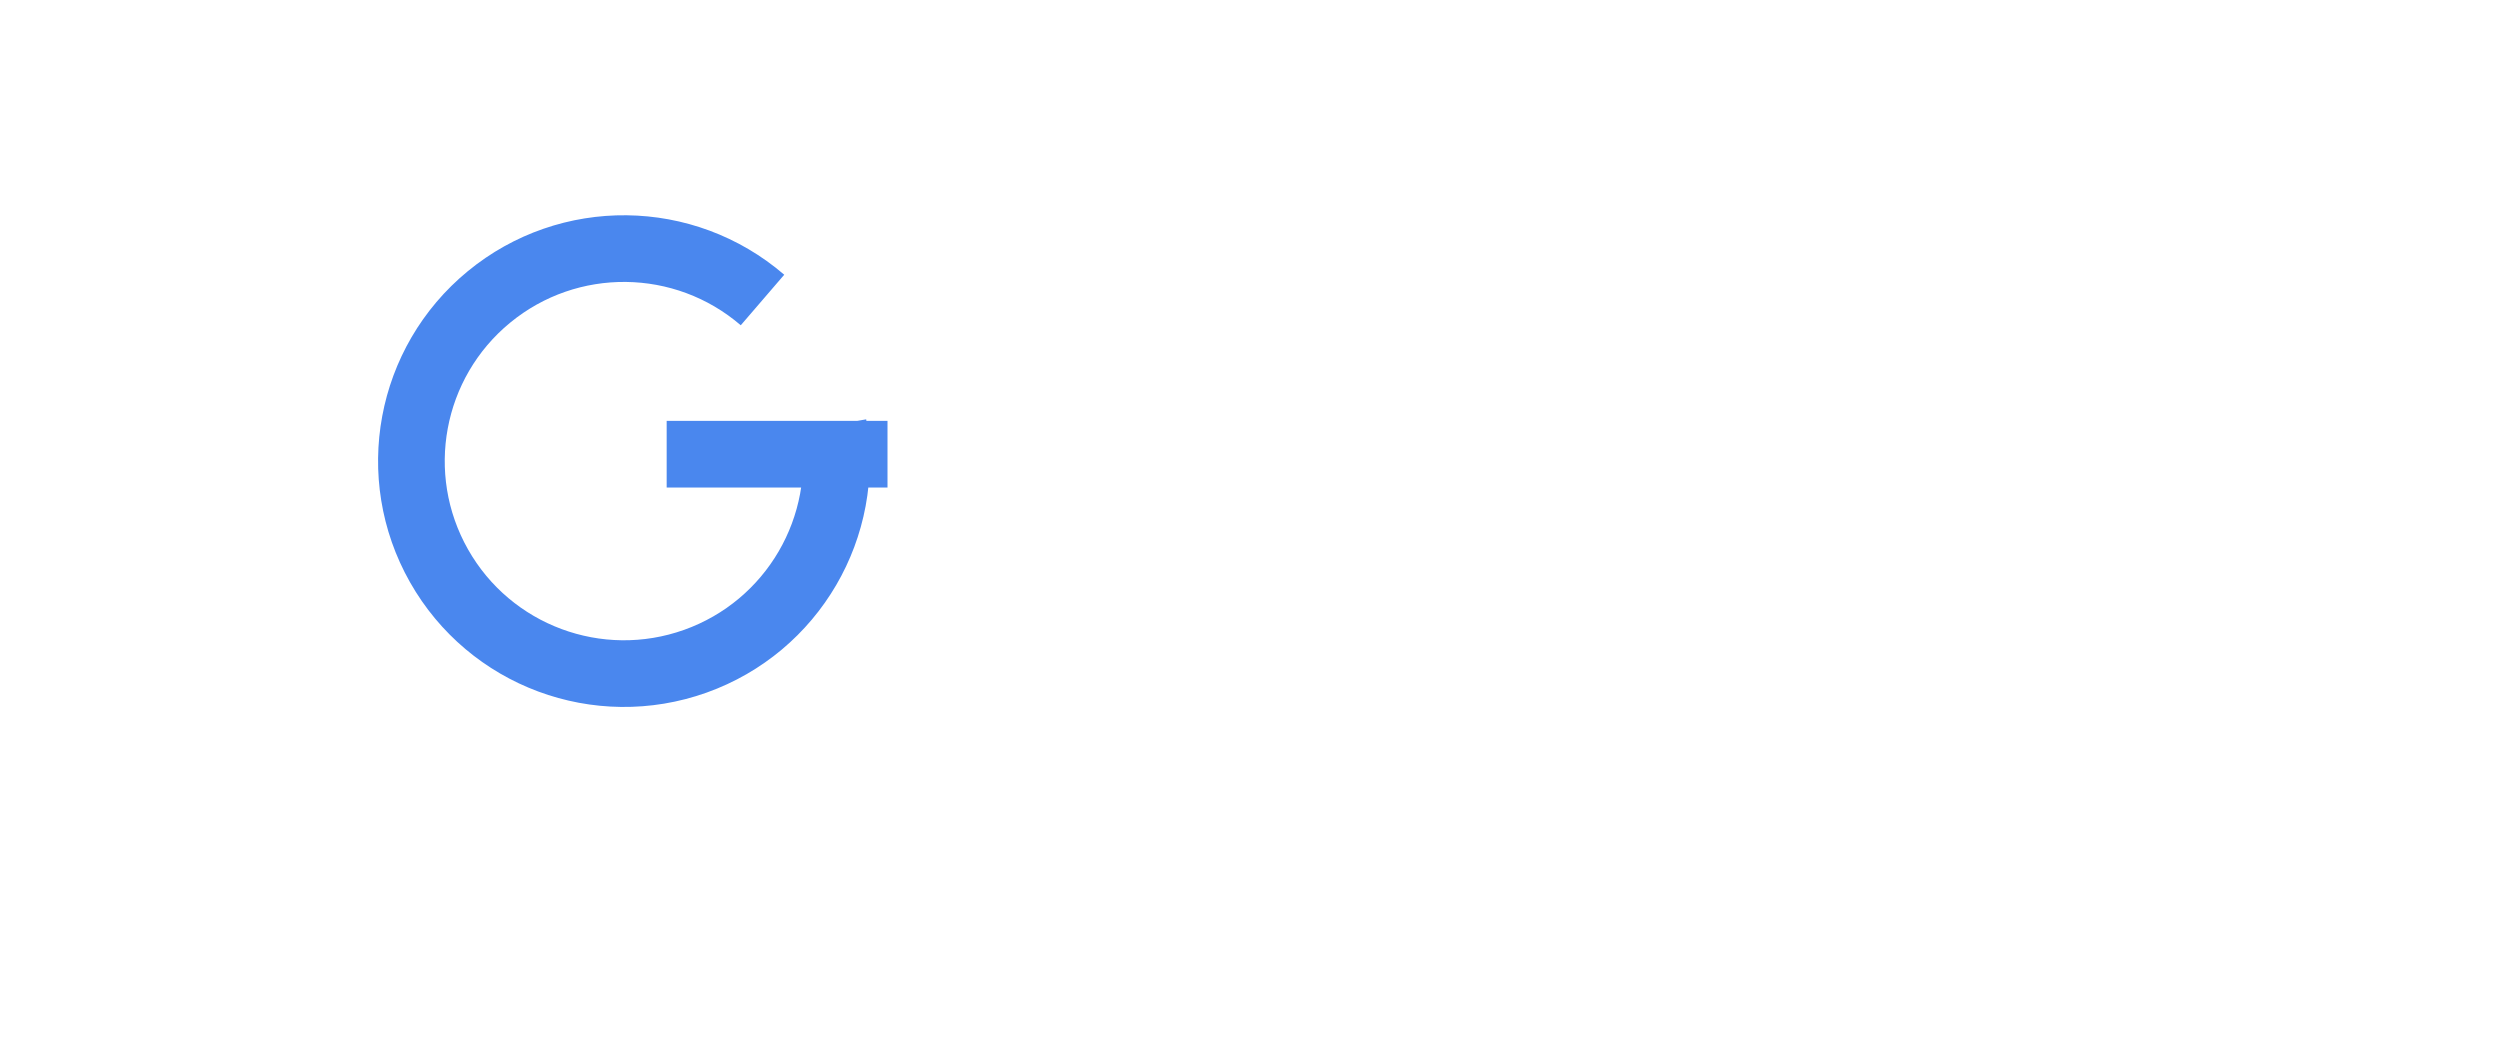
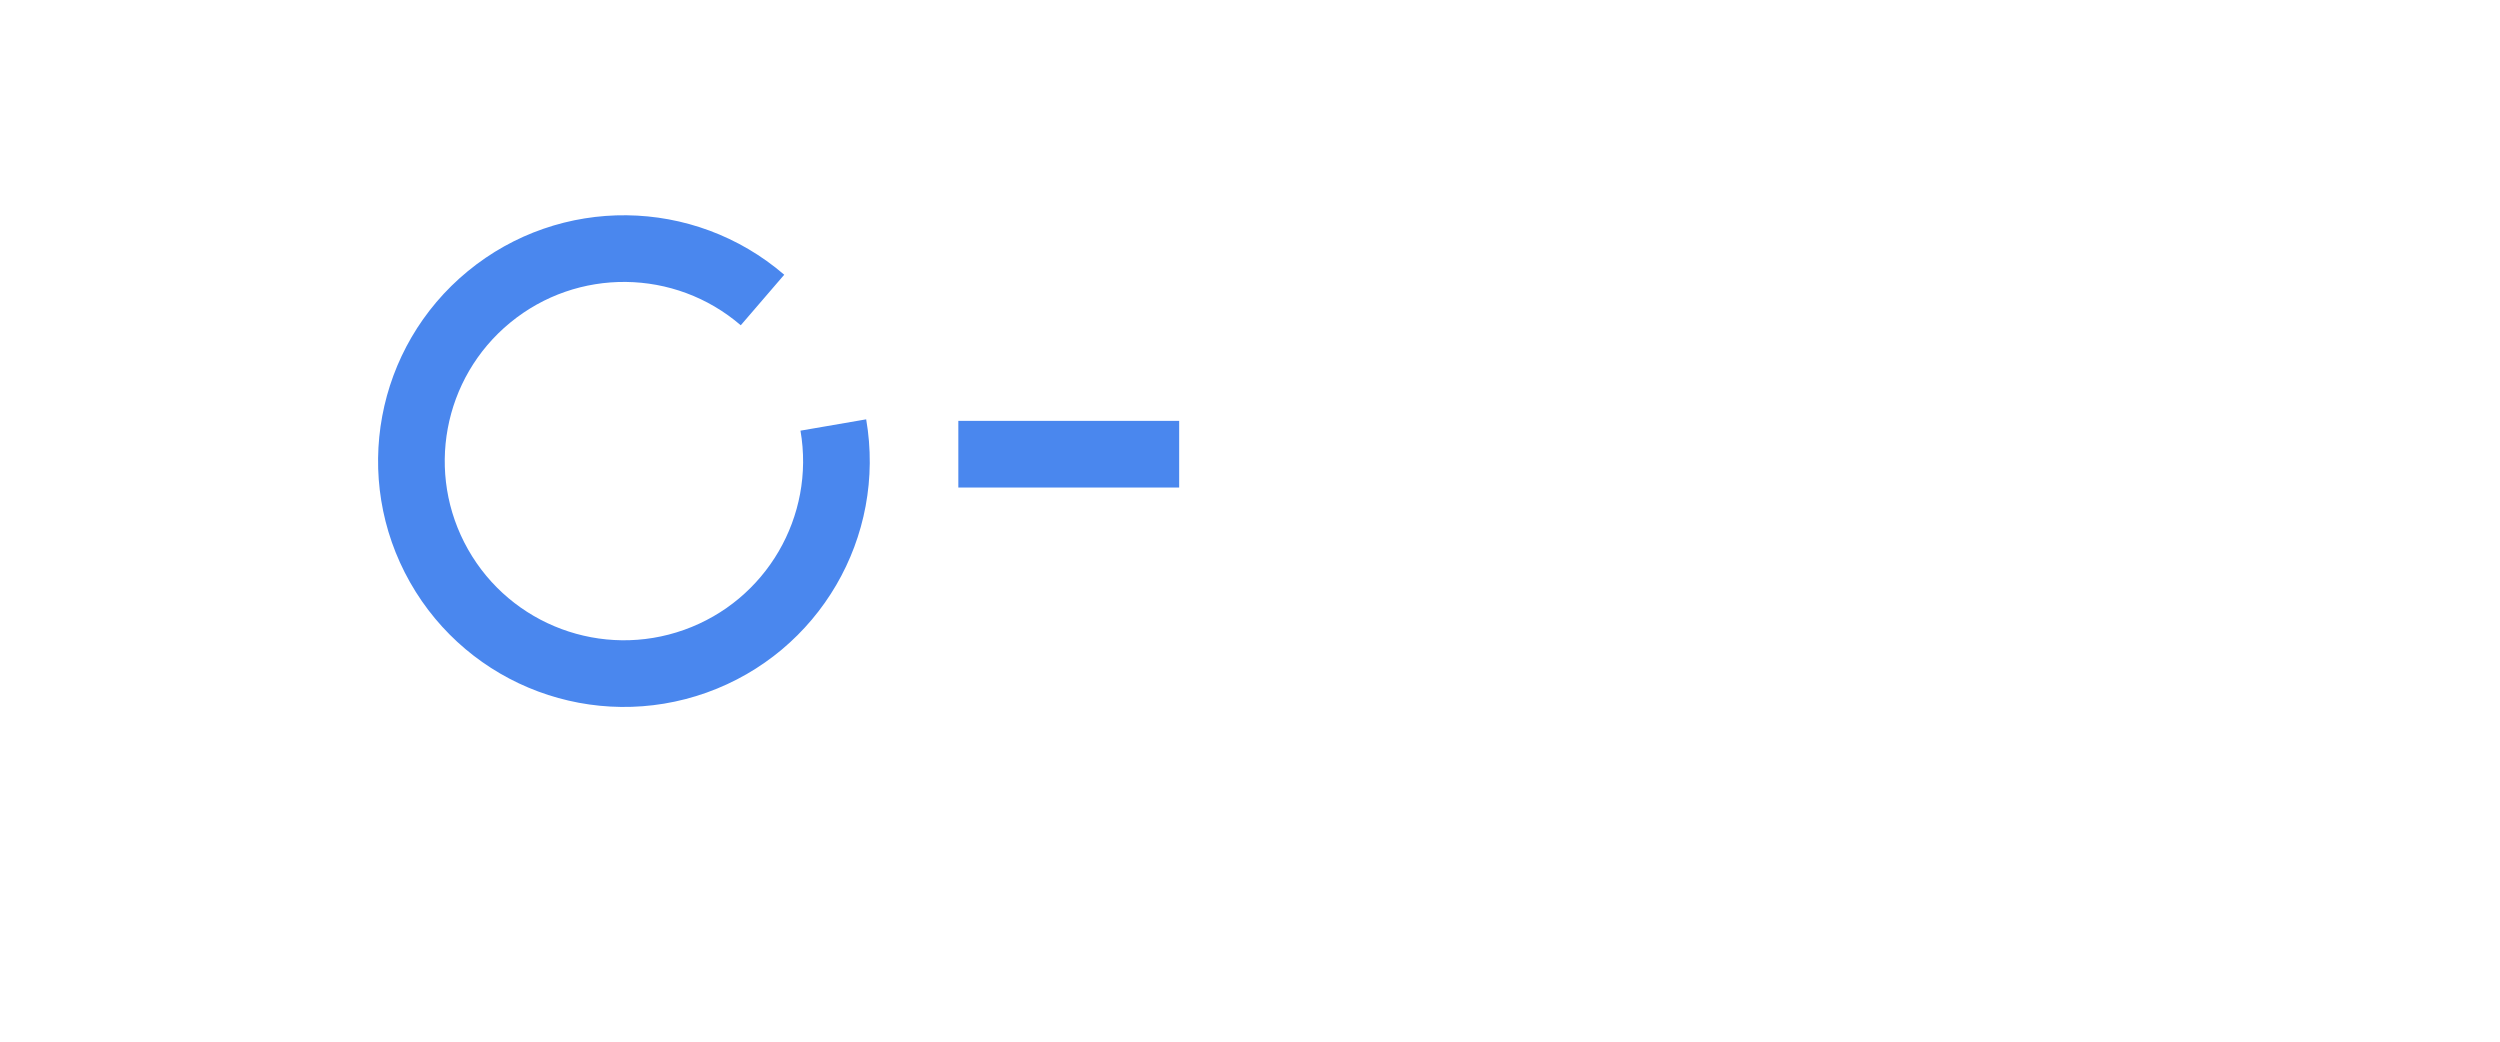
<svg xmlns="http://www.w3.org/2000/svg" width="600" height="250">
  <g stroke-width="16" fill="none">
-     <path d="M200 102a51 51 0 1 1-17-30m30 37h-53" stroke="#4a87ee" />
+     <path d="M200 102a51 51 0 1 1-17-30m100 37h-53" stroke="#4a87ee" />
  </g>
</svg>
